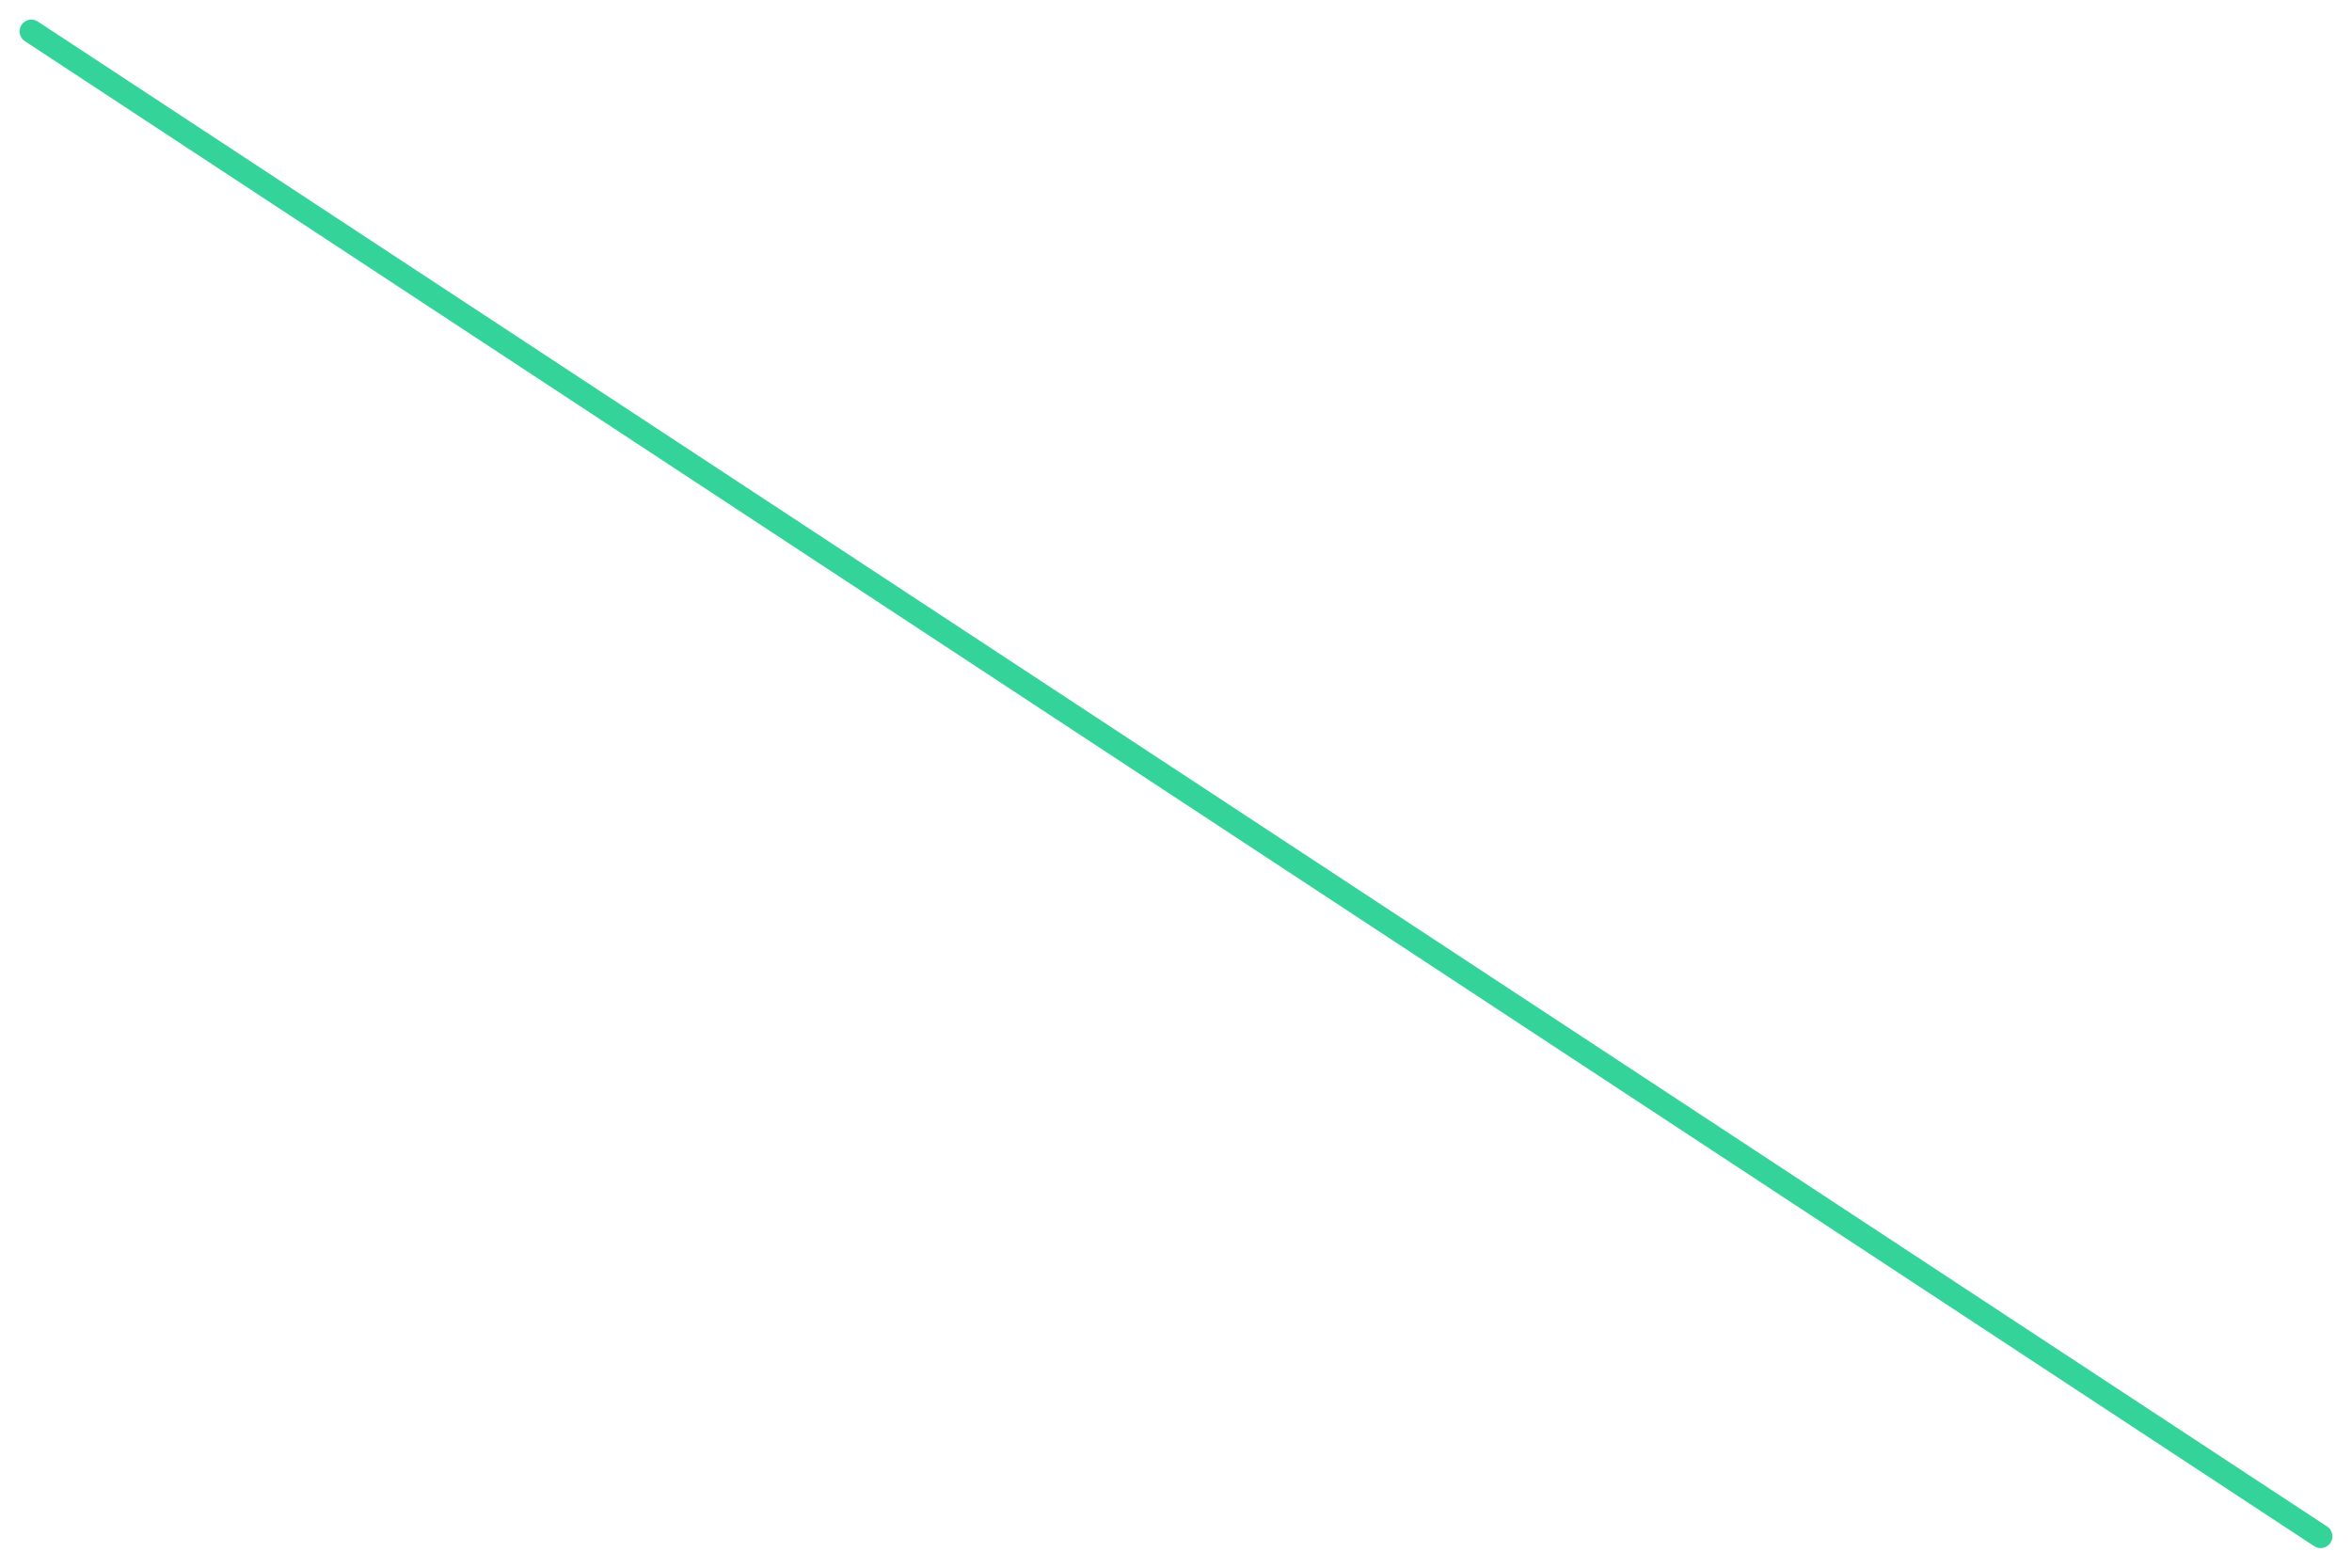
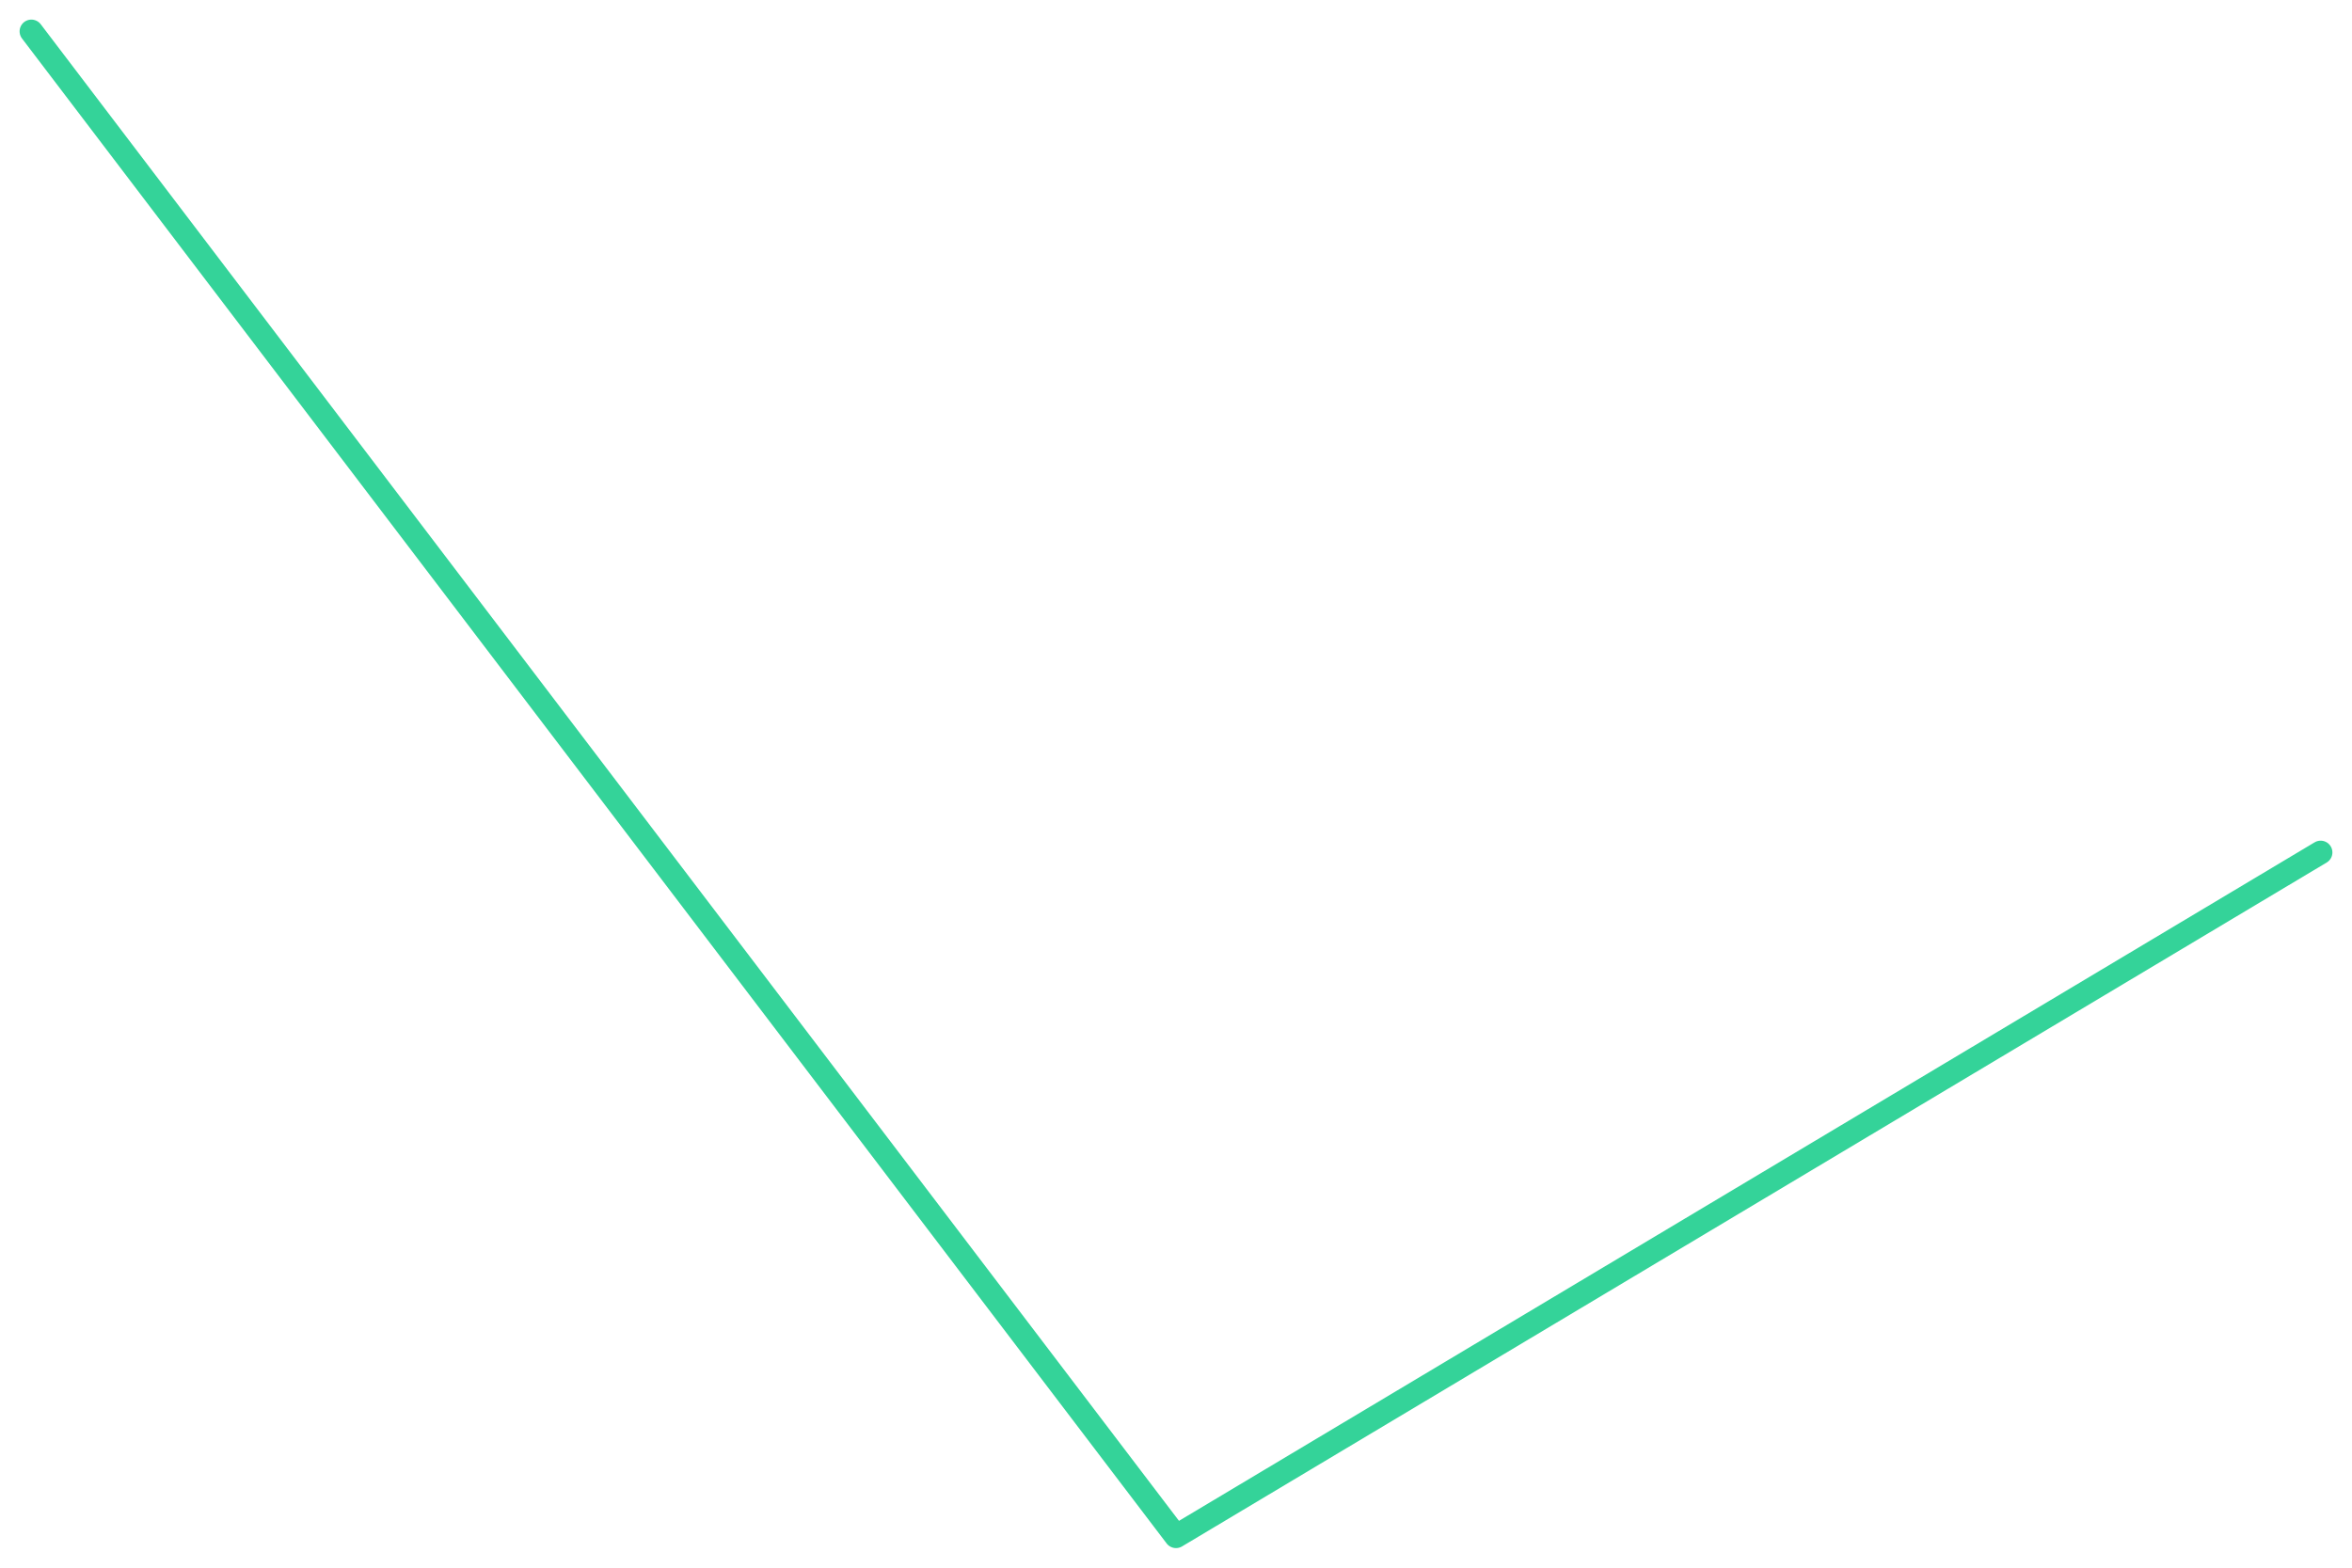
<svg xmlns="http://www.w3.org/2000/svg" viewBox="0 0 600 400" width="600" height="400">
-   <polyline fill="none" stroke="#34d399" stroke-width="6" stroke-linejoin="round" stroke-linecap="round" points="8.0,8.0 592.0,392.0" />
+   <polyline fill="none" stroke="#34d399" stroke-width="6" stroke-linejoin="round" stroke-linecap="round" points="8.0,8.0 300.0,392.0 592.0,217.5" />
</svg>
